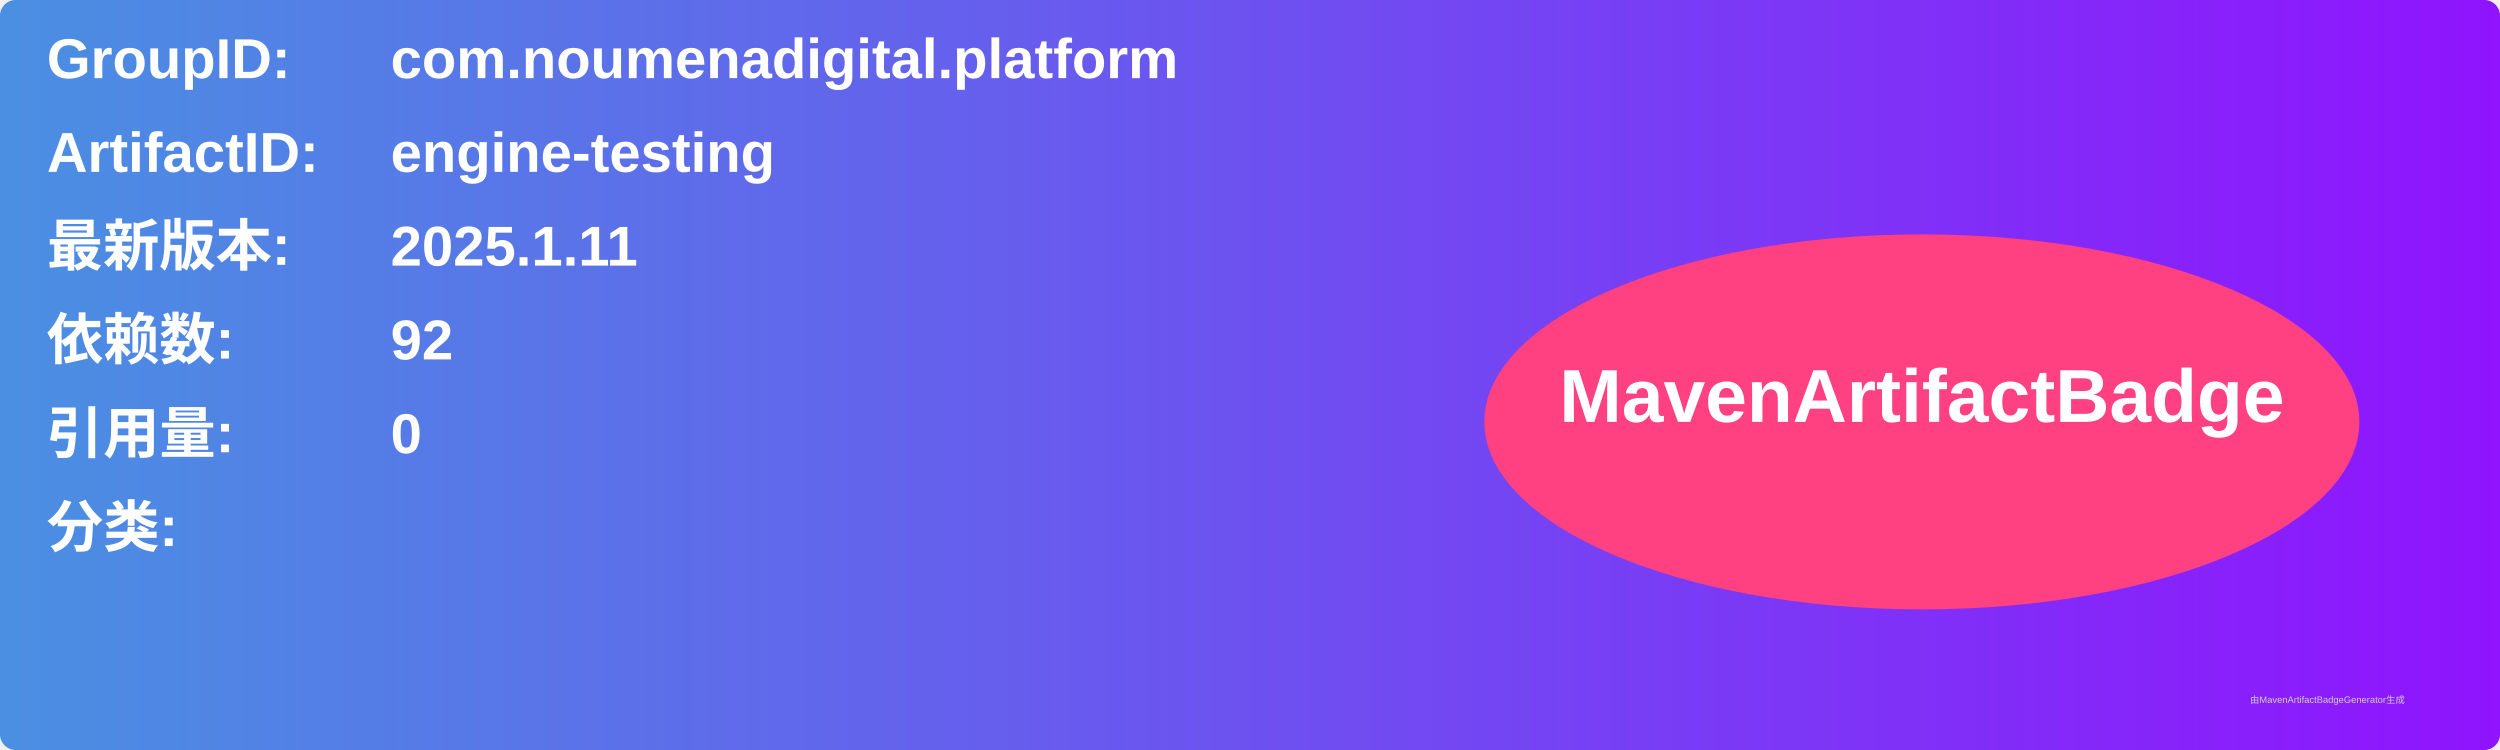
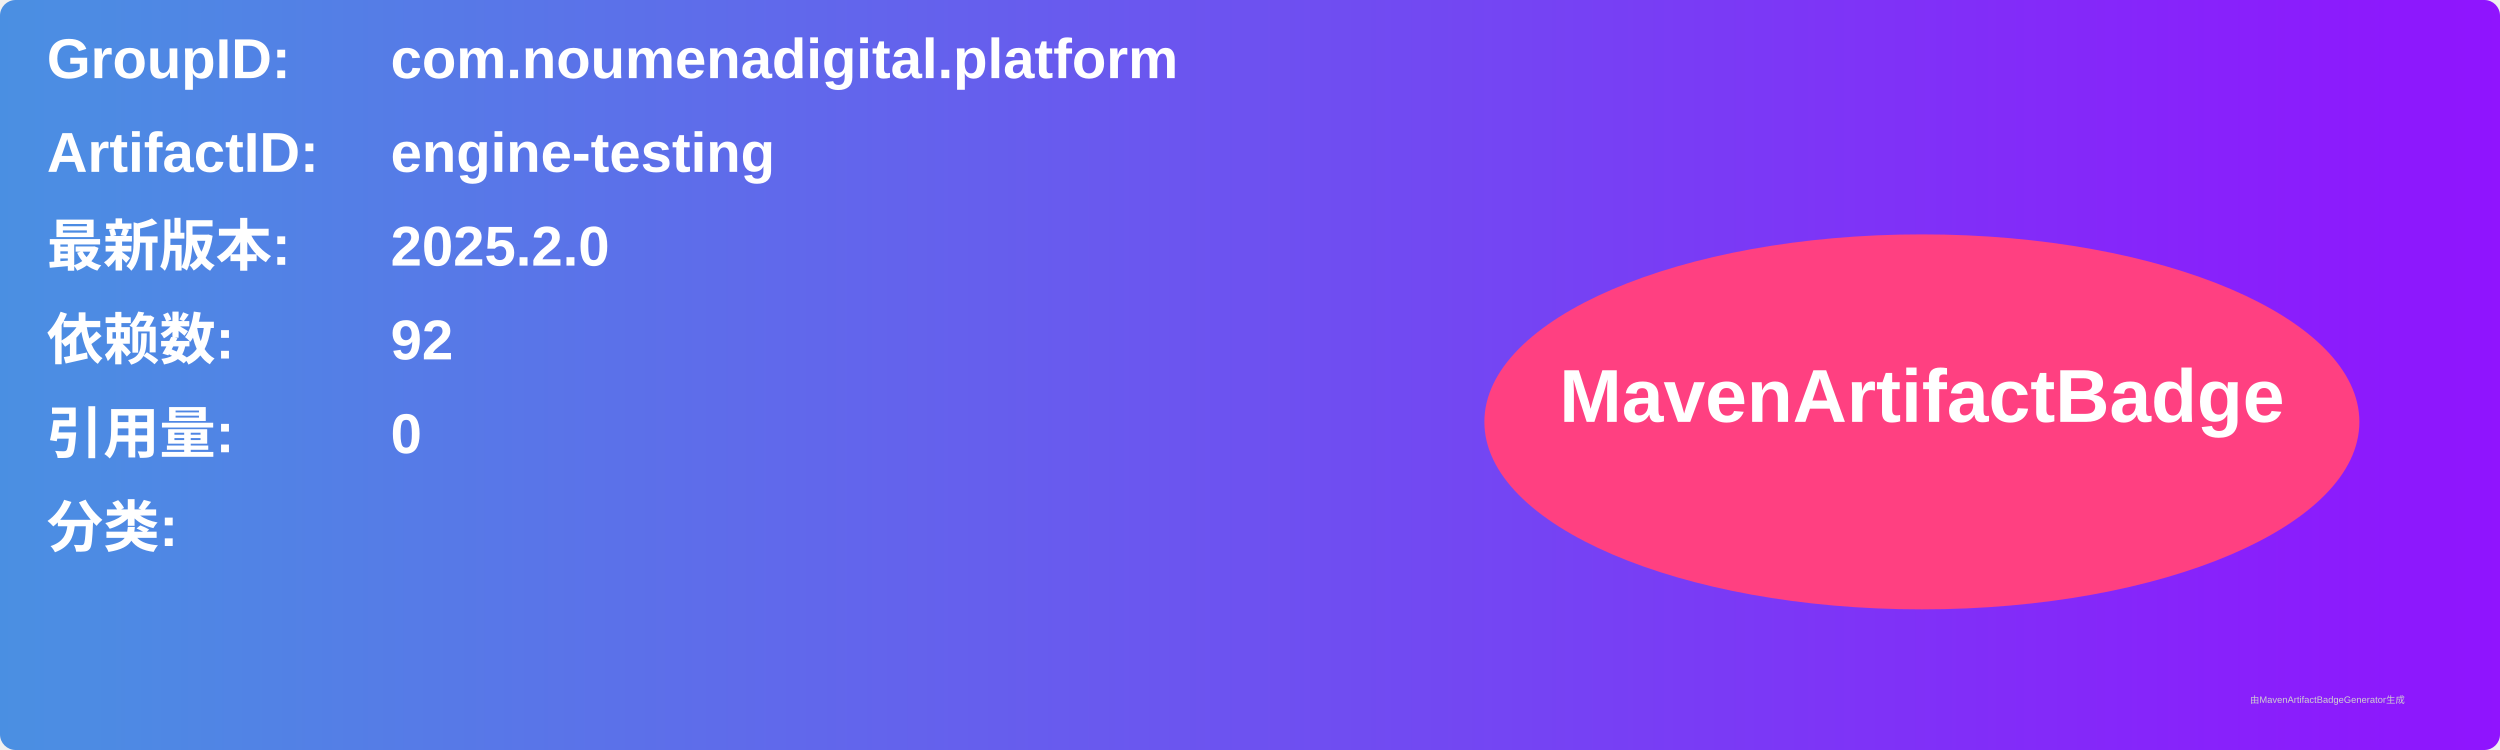
<svg xmlns="http://www.w3.org/2000/svg" width="800" height="240" viewBox="0 0 800 240">
  <linearGradient id="grad" x1="0%" y1="0%" x2="100%" y2="0%">
    <stop offset="0%" stop-color="#4a90e2" />
    <stop offset="100%" stop-color="#9013fe" />
  </linearGradient>
  <rect width="100%" height="100%" rx="5" ry="5" fill="url(#grad)" />
  <g transform="translate(15, 15)">
    <text x="0" y="10" font-family="Arial" font-size="18" fill="white" font-weight="bold" width="260">GroupID:</text>
    <text x="110" y="10" font-family="Arial" font-size="18" fill="white" font-weight="bold" width="460">com.noumenadigital.platform</text>
    <text x="0" y="40" font-family="Arial" font-size="18" fill="white" font-weight="bold" width="260">ArtifactID:</text>
    <text x="110" y="40" font-family="Arial" font-size="18" fill="white" font-weight="bold" width="460">engine-testing</text>
    <text x="0" y="70" font-family="Arial" font-size="18" fill="white" font-weight="bold">最新版本:</text>
    <text x="110" y="70" font-family="Arial" font-size="18" fill="white" font-weight="bold">
-       <tspan font-weight="bold">2025.1.11</tspan>
+       <tspan font-weight="bold">2025.2.0</tspan>
    </text>
    <text x="0" y="100" font-family="Arial" font-size="18" fill="white" font-weight="bold">依赖数: </text>
    <text x="110" y="100" font-family="Arial" font-size="18" fill="white">
      <tspan font-weight="bold">92</tspan>
    </text>
    <text x="0" y="130" font-family="Arial" font-size="18" fill="white" font-weight="bold">引用量: </text>
    <text x="110" y="130" font-family="Arial" font-size="18" fill="white">
      <tspan font-weight="bold">0</tspan>
    </text>
    <text x="0" y="160" font-family="Arial" font-size="18" fill="white" font-weight="bold">分类:</text>
    <text x="10" y="190" font-family="Arial" font-size="10" fill="white">
      <tspan font-weight="bold" />
    </text>
    <ellipse cx="600" cy="120" rx="140" ry="60" fill="#ff4081" />
    <text x="600" y="120" text-anchor="middle" font-family="Arial" font-size="24" fill="white" font-weight="bold">MavenArtifactBadge</text>
  </g>
  <text x="720" y="225" font-family="Arial" font-size="3" fill="#d0d0d0">由MavenArtifactBadgeGenerator生成</text>
</svg>
